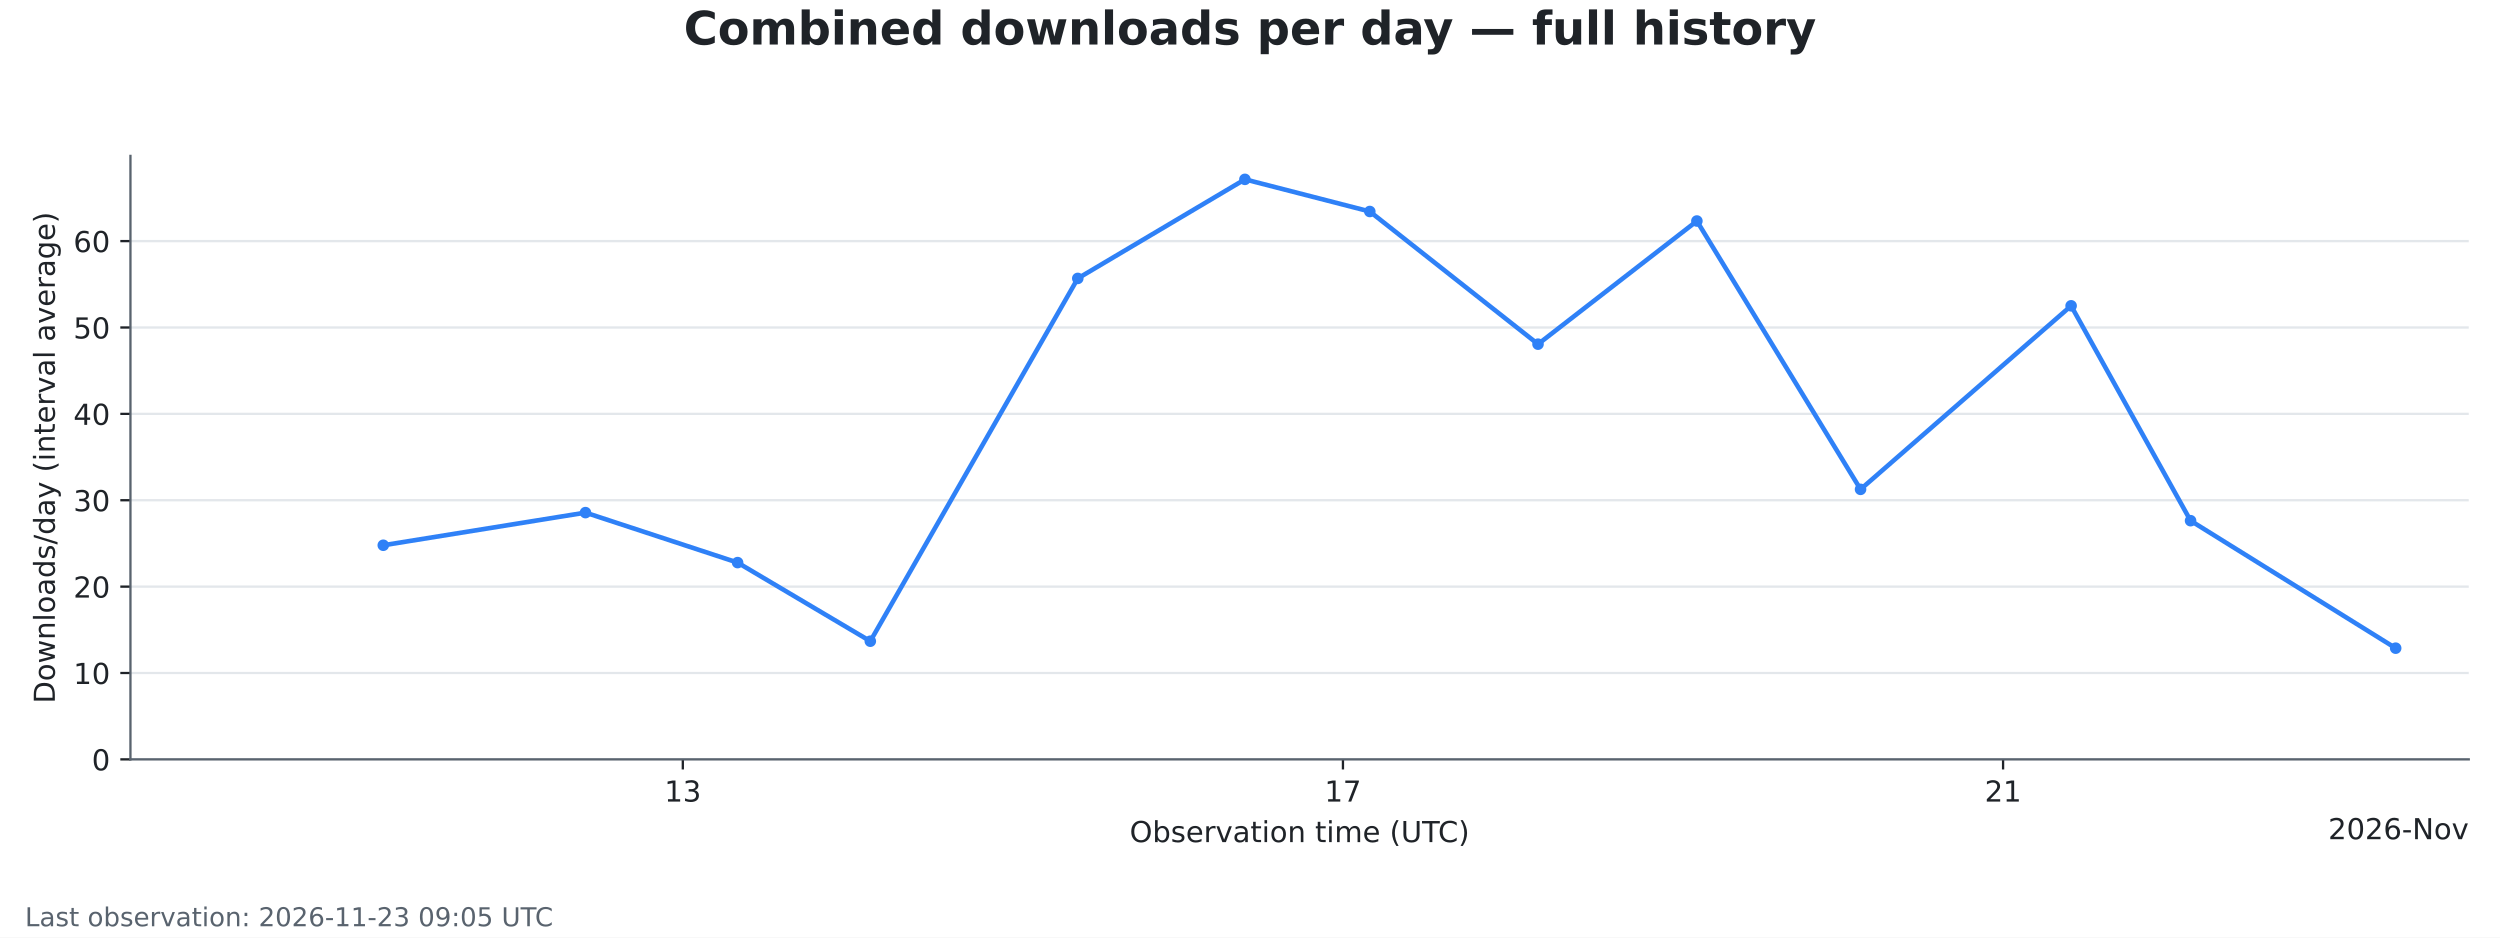
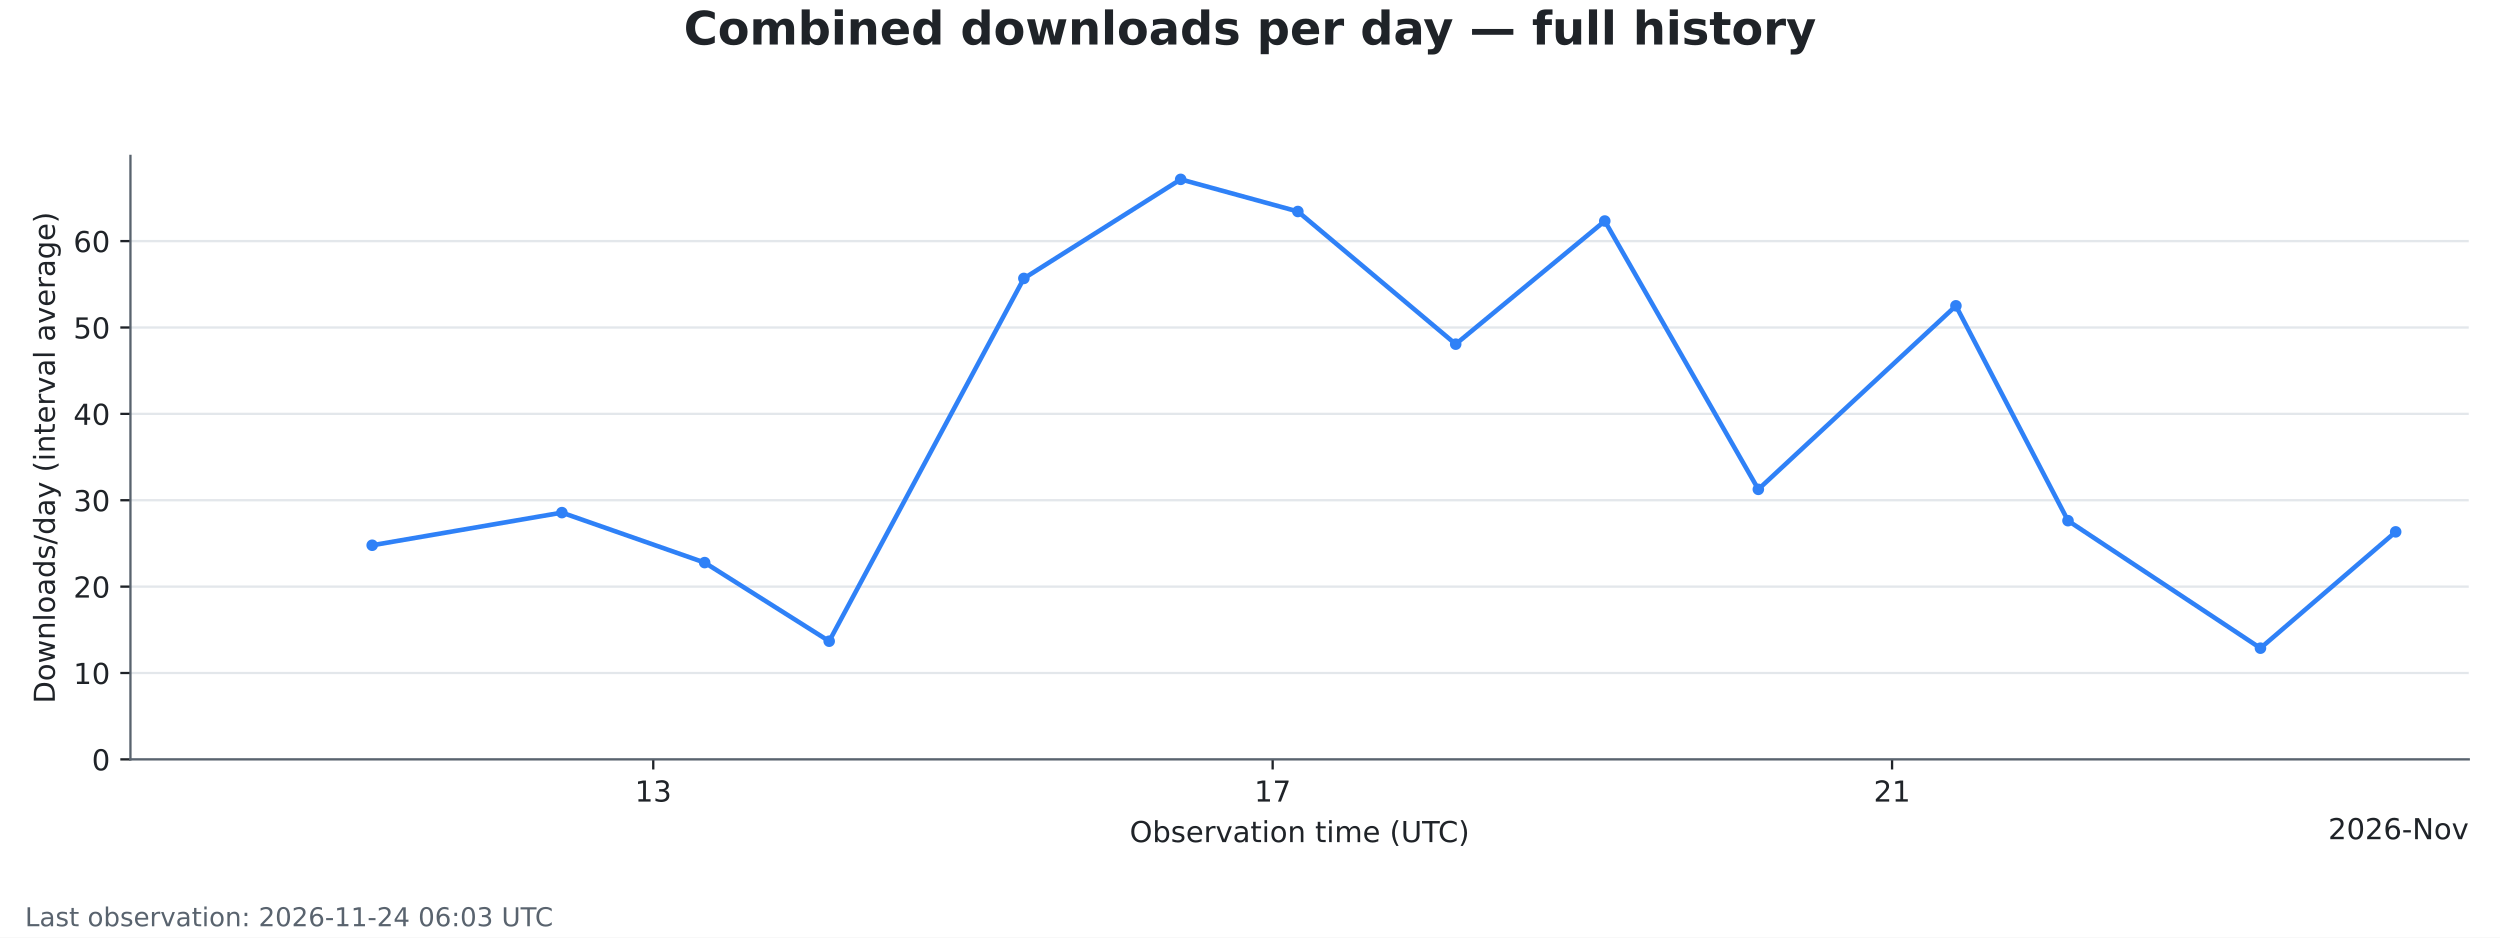
<svg xmlns="http://www.w3.org/2000/svg" xmlns:xlink="http://www.w3.org/1999/xlink" width="864pt" height="324pt" viewBox="0 0 864 324" version="1.1">
  <defs>
    <style type="text/css">*{stroke-linejoin: round; stroke-linecap: butt}</style>
  </defs>
  <g id="figure_1">
    <g id="patch_1">
      <path d="M 0 324  L 864 324  L 864 0  L 0 0  z " style="fill: #ffffff" />
    </g>
    <g id="axes_1">
      <g id="patch_2">
        <path d="M 45.082 262.438  L 853.2 262.438  L 853.2 53.884  L 45.082 53.884  z " style="fill: #ffffff" />
      </g>
      <g id="matplotlib.axis_1">
        <g id="xtick_1">
          <g id="line2d_1">
            <defs>
              <path id="mde9ad66e1d" d="M 0 0  L 0 3.5  " style="stroke: #1f2328; stroke-width: 0.8" />
            </defs>
            <g>
-               <use xlink:href="#mde9ad66e1d" x="235.981" y="262.438" style="fill: #1f2328; stroke: #1f2328; stroke-width: 0.8" />
+               <use xlink:href="#mde9ad66e1d" x="225.764" y="262.438" style="fill: #1f2328; stroke: #1f2328; stroke-width: 0.8" />
            </g>
          </g>
          <g id="text_1">
-             <g style="fill: #1f2328" transform="translate(229.6188 277.0353) scale(0.1 -0.1)">
+             <g style="fill: #1f2328" transform="translate(219.4011 277.0353) scale(0.1 -0.1)">
              <defs>
                <path id="DejaVuSans-14" d="M 794 531  L 1825 531  L 1825 4091  L 703 3866  L 703 4441  L 1819 4666  L 2450 4666  L 2450 531  L 3481 531  L 3481 0  L 794 0  L 794 531  z " transform="scale(0.015625)" />
                <path id="DejaVuSans-16" d="M 2597 2516  Q 3050 2419 3304 2112  Q 3559 1806 3559 1356  Q 3559 666 3084 287  Q 2609 -91 1734 -91  Q 1441 -91 1130 -33  Q 819 25 488 141  L 488 750  Q 750 597 1062 519  Q 1375 441 1716 441  Q 2309 441 2620 675  Q 2931 909 2931 1356  Q 2931 1769 2642 2001  Q 2353 2234 1838 2234  L 1294 2234  L 1294 2753  L 1863 2753  Q 2328 2753 2575 2939  Q 2822 3125 2822 3475  Q 2822 3834 2567 4026  Q 2313 4219 1838 4219  Q 1578 4219 1281 4162  Q 984 4106 628 3988  L 628 4550  Q 988 4650 1302 4700  Q 1616 4750 1894 4750  Q 2613 4750 3031 4423  Q 3450 4097 3450 3541  Q 3450 3153 3228 2886  Q 3006 2619 2597 2516  z " transform="scale(0.015625)" />
              </defs>
              <use xlink:href="#DejaVuSans-14" />
              <use xlink:href="#DejaVuSans-16" transform="translate(63.625 0)" />
            </g>
          </g>
        </g>
        <g id="xtick_2">
          <g id="line2d_2">
            <g>
-               <use xlink:href="#mde9ad66e1d" x="464.123" y="262.438" style="fill: #1f2328; stroke: #1f2328; stroke-width: 0.8" />
+               <use xlink:href="#mde9ad66e1d" x="439.832" y="262.438" style="fill: #1f2328; stroke: #1f2328; stroke-width: 0.8" />
            </g>
          </g>
          <g id="text_2">
-             <g style="fill: #1f2328" transform="translate(457.76 277.0353) scale(0.1 -0.1)">
+             <g style="fill: #1f2328" transform="translate(433.4695 277.0353) scale(0.1 -0.1)">
              <defs>
                <path id="DejaVuSans-1a" d="M 525 4666  L 3525 4666  L 3525 4397  L 1831 0  L 1172 0  L 2766 4134  L 525 4134  L 525 4666  z " transform="scale(0.015625)" />
              </defs>
              <use xlink:href="#DejaVuSans-14" />
              <use xlink:href="#DejaVuSans-1a" transform="translate(63.625 0)" />
            </g>
          </g>
        </g>
        <g id="xtick_3">
          <g id="line2d_3">
            <g>
-               <use xlink:href="#mde9ad66e1d" x="692.264" y="262.438" style="fill: #1f2328; stroke: #1f2328; stroke-width: 0.8" />
+               <use xlink:href="#mde9ad66e1d" x="653.9" y="262.438" style="fill: #1f2328; stroke: #1f2328; stroke-width: 0.8" />
            </g>
          </g>
          <g id="text_3">
-             <g style="fill: #1f2328" transform="translate(685.9012 277.0353) scale(0.1 -0.1)">
+             <g style="fill: #1f2328" transform="translate(647.538 277.0353) scale(0.1 -0.1)">
              <defs>
                <path id="DejaVuSans-15" d="M 1228 531  L 3431 531  L 3431 0  L 469 0  L 469 531  Q 828 903 1448 1529  Q 2069 2156 2228 2338  Q 2531 2678 2651 2914  Q 2772 3150 2772 3378  Q 2772 3750 2511 3984  Q 2250 4219 1831 4219  Q 1534 4219 1204 4116  Q 875 4013 500 3803  L 500 4441  Q 881 4594 1212 4672  Q 1544 4750 1819 4750  Q 2544 4750 2975 4387  Q 3406 4025 3406 3419  Q 3406 3131 3298 2873  Q 3191 2616 2906 2266  Q 2828 2175 2409 1742  Q 1991 1309 1228 531  z " transform="scale(0.015625)" />
              </defs>
              <use xlink:href="#DejaVuSans-15" />
              <use xlink:href="#DejaVuSans-14" transform="translate(63.625 0)" />
            </g>
          </g>
        </g>
        <g id="text_4">
          <g style="fill: #1f2328" transform="translate(390.406 291.0361) scale(0.1 -0.1)">
            <defs>
              <path id="DejaVuSans-32" d="M 2522 4238  Q 1834 4238 1429 3725  Q 1025 3213 1025 2328  Q 1025 1447 1429 934  Q 1834 422 2522 422  Q 3209 422 3611 934  Q 4013 1447 4013 2328  Q 4013 3213 3611 3725  Q 3209 4238 2522 4238  z M 2522 4750  Q 3503 4750 4090 4092  Q 4678 3434 4678 2328  Q 4678 1225 4090 567  Q 3503 -91 2522 -91  Q 1538 -91 948 565  Q 359 1222 359 2328  Q 359 3434 948 4092  Q 1538 4750 2522 4750  z " transform="scale(0.015625)" />
              <path id="DejaVuSans-45" d="M 3116 1747  Q 3116 2381 2855 2742  Q 2594 3103 2138 3103  Q 1681 3103 1420 2742  Q 1159 2381 1159 1747  Q 1159 1113 1420 752  Q 1681 391 2138 391  Q 2594 391 2855 752  Q 3116 1113 3116 1747  z M 1159 2969  Q 1341 3281 1617 3432  Q 1894 3584 2278 3584  Q 2916 3584 3314 3078  Q 3713 2572 3713 1747  Q 3713 922 3314 415  Q 2916 -91 2278 -91  Q 1894 -91 1617 61  Q 1341 213 1159 525  L 1159 0  L 581 0  L 581 4863  L 1159 4863  L 1159 2969  z " transform="scale(0.015625)" />
              <path id="DejaVuSans-56" d="M 2834 3397  L 2834 2853  Q 2591 2978 2328 3040  Q 2066 3103 1784 3103  Q 1356 3103 1142 2972  Q 928 2841 928 2578  Q 928 2378 1081 2264  Q 1234 2150 1697 2047  L 1894 2003  Q 2506 1872 2764 1633  Q 3022 1394 3022 966  Q 3022 478 2636 193  Q 2250 -91 1575 -91  Q 1294 -91 989 -36  Q 684 19 347 128  L 347 722  Q 666 556 975 473  Q 1284 391 1588 391  Q 1994 391 2212 530  Q 2431 669 2431 922  Q 2431 1156 2273 1281  Q 2116 1406 1581 1522  L 1381 1569  Q 847 1681 609 1914  Q 372 2147 372 2553  Q 372 3047 722 3315  Q 1072 3584 1716 3584  Q 2034 3584 2315 3537  Q 2597 3491 2834 3397  z " transform="scale(0.015625)" />
              <path id="DejaVuSans-48" d="M 3597 1894  L 3597 1613  L 953 1613  Q 991 1019 1311 708  Q 1631 397 2203 397  Q 2534 397 2845 478  Q 3156 559 3463 722  L 3463 178  Q 3153 47 2828 -22  Q 2503 -91 2169 -91  Q 1331 -91 842 396  Q 353 884 353 1716  Q 353 2575 817 3079  Q 1281 3584 2069 3584  Q 2775 3584 3186 3129  Q 3597 2675 3597 1894  z M 3022 2063  Q 3016 2534 2758 2815  Q 2500 3097 2075 3097  Q 1594 3097 1305 2825  Q 1016 2553 972 2059  L 3022 2063  z " transform="scale(0.015625)" />
              <path id="DejaVuSans-55" d="M 2631 2963  Q 2534 3019 2420 3045  Q 2306 3072 2169 3072  Q 1681 3072 1420 2755  Q 1159 2438 1159 1844  L 1159 0  L 581 0  L 581 3500  L 1159 3500  L 1159 2956  Q 1341 3275 1631 3429  Q 1922 3584 2338 3584  Q 2397 3584 2469 3576  Q 2541 3569 2628 3553  L 2631 2963  z " transform="scale(0.015625)" />
              <path id="DejaVuSans-59" d="M 191 3500  L 800 3500  L 1894 563  L 2988 3500  L 3597 3500  L 2284 0  L 1503 0  L 191 3500  z " transform="scale(0.015625)" />
              <path id="DejaVuSans-44" d="M 2194 1759  Q 1497 1759 1228 1600  Q 959 1441 959 1056  Q 959 750 1161 570  Q 1363 391 1709 391  Q 2188 391 2477 730  Q 2766 1069 2766 1631  L 2766 1759  L 2194 1759  z M 3341 1997  L 3341 0  L 2766 0  L 2766 531  Q 2569 213 2275 61  Q 1981 -91 1556 -91  Q 1019 -91 701 211  Q 384 513 384 1019  Q 384 1609 779 1909  Q 1175 2209 1959 2209  L 2766 2209  L 2766 2266  Q 2766 2663 2505 2880  Q 2244 3097 1772 3097  Q 1472 3097 1187 3025  Q 903 2953 641 2809  L 641 3341  Q 956 3463 1253 3523  Q 1550 3584 1831 3584  Q 2591 3584 2966 3190  Q 3341 2797 3341 1997  z " transform="scale(0.015625)" />
              <path id="DejaVuSans-57" d="M 1172 4494  L 1172 3500  L 2356 3500  L 2356 3053  L 1172 3053  L 1172 1153  Q 1172 725 1289 603  Q 1406 481 1766 481  L 2356 481  L 2356 0  L 1766 0  Q 1100 0 847 248  Q 594 497 594 1153  L 594 3053  L 172 3053  L 172 3500  L 594 3500  L 594 4494  L 1172 4494  z " transform="scale(0.015625)" />
              <path id="DejaVuSans-4c" d="M 603 3500  L 1178 3500  L 1178 0  L 603 0  L 603 3500  z M 603 4863  L 1178 4863  L 1178 4134  L 603 4134  L 603 4863  z " transform="scale(0.015625)" />
              <path id="DejaVuSans-52" d="M 1959 3097  Q 1497 3097 1228 2736  Q 959 2375 959 1747  Q 959 1119 1226 758  Q 1494 397 1959 397  Q 2419 397 2687 759  Q 2956 1122 2956 1747  Q 2956 2369 2687 2733  Q 2419 3097 1959 3097  z M 1959 3584  Q 2709 3584 3137 3096  Q 3566 2609 3566 1747  Q 3566 888 3137 398  Q 2709 -91 1959 -91  Q 1206 -91 779 398  Q 353 888 353 1747  Q 353 2609 779 3096  Q 1206 3584 1959 3584  z " transform="scale(0.015625)" />
              <path id="DejaVuSans-51" d="M 3513 2113  L 3513 0  L 2938 0  L 2938 2094  Q 2938 2591 2744 2837  Q 2550 3084 2163 3084  Q 1697 3084 1428 2787  Q 1159 2491 1159 1978  L 1159 0  L 581 0  L 581 3500  L 1159 3500  L 1159 2956  Q 1366 3272 1645 3428  Q 1925 3584 2291 3584  Q 2894 3584 3203 3211  Q 3513 2838 3513 2113  z " transform="scale(0.015625)" />
              <path id="DejaVuSans-3" transform="scale(0.015625)" />
              <path id="DejaVuSans-50" d="M 3328 2828  Q 3544 3216 3844 3400  Q 4144 3584 4550 3584  Q 5097 3584 5394 3201  Q 5691 2819 5691 2113  L 5691 0  L 5113 0  L 5113 2094  Q 5113 2597 4934 2840  Q 4756 3084 4391 3084  Q 3944 3084 3684 2787  Q 3425 2491 3425 1978  L 3425 0  L 2847 0  L 2847 2094  Q 2847 2600 2669 2842  Q 2491 3084 2119 3084  Q 1678 3084 1418 2786  Q 1159 2488 1159 1978  L 1159 0  L 581 0  L 581 3500  L 1159 3500  L 1159 2956  Q 1356 3278 1631 3431  Q 1906 3584 2284 3584  Q 2666 3584 2933 3390  Q 3200 3197 3328 2828  z " transform="scale(0.015625)" />
              <path id="DejaVuSans-b" d="M 1984 4856  Q 1566 4138 1362 3434  Q 1159 2731 1159 2009  Q 1159 1288 1364 580  Q 1569 -128 1984 -844  L 1484 -844  Q 1016 -109 783 600  Q 550 1309 550 2009  Q 550 2706 781 3412  Q 1013 4119 1484 4856  L 1984 4856  z " transform="scale(0.015625)" />
              <path id="DejaVuSans-38" d="M 556 4666  L 1191 4666  L 1191 1831  Q 1191 1081 1462 751  Q 1734 422 2344 422  Q 2950 422 3222 751  Q 3494 1081 3494 1831  L 3494 4666  L 4128 4666  L 4128 1753  Q 4128 841 3676 375  Q 3225 -91 2344 -91  Q 1459 -91 1007 375  Q 556 841 556 1753  L 556 4666  z " transform="scale(0.015625)" />
              <path id="DejaVuSans-37" d="M -19 4666  L 3928 4666  L 3928 4134  L 2272 4134  L 2272 0  L 1638 0  L 1638 4134  L -19 4134  L -19 4666  z " transform="scale(0.015625)" />
              <path id="DejaVuSans-26" d="M 4122 4306  L 4122 3641  Q 3803 3938 3442 4084  Q 3081 4231 2675 4231  Q 1875 4231 1450 3742  Q 1025 3253 1025 2328  Q 1025 1406 1450 917  Q 1875 428 2675 428  Q 3081 428 3442 575  Q 3803 722 4122 1019  L 4122 359  Q 3791 134 3420 21  Q 3050 -91 2638 -91  Q 1578 -91 968 557  Q 359 1206 359 2328  Q 359 3453 968 4101  Q 1578 4750 2638 4750  Q 3056 4750 3426 4639  Q 3797 4528 4122 4306  z " transform="scale(0.015625)" />
              <path id="DejaVuSans-c" d="M 513 4856  L 1013 4856  Q 1481 4119 1714 3412  Q 1947 2706 1947 2009  Q 1947 1309 1714 600  Q 1481 -109 1013 -844  L 513 -844  Q 928 -128 1133 580  Q 1338 1288 1338 2009  Q 1338 2731 1133 3434  Q 928 4138 513 4856  z " transform="scale(0.015625)" />
            </defs>
            <use xlink:href="#DejaVuSans-32" />
            <use xlink:href="#DejaVuSans-45" transform="translate(78.71875 0)" />
            <use xlink:href="#DejaVuSans-56" transform="translate(142.2031 0)" />
            <use xlink:href="#DejaVuSans-48" transform="translate(194.2969 0)" />
            <use xlink:href="#DejaVuSans-55" transform="translate(255.8281 0)" />
            <use xlink:href="#DejaVuSans-59" transform="translate(296.9375 0)" />
            <use xlink:href="#DejaVuSans-44" transform="translate(356.125 0)" />
            <use xlink:href="#DejaVuSans-57" transform="translate(417.4062 0)" />
            <use xlink:href="#DejaVuSans-4c" transform="translate(456.6094 0)" />
            <use xlink:href="#DejaVuSans-52" transform="translate(484.3906 0)" />
            <use xlink:href="#DejaVuSans-51" transform="translate(545.5781 0)" />
            <use xlink:href="#DejaVuSans-3" transform="translate(608.9531 0)" />
            <use xlink:href="#DejaVuSans-57" transform="translate(640.7344 0)" />
            <use xlink:href="#DejaVuSans-4c" transform="translate(679.9375 0)" />
            <use xlink:href="#DejaVuSans-50" transform="translate(707.7188 0)" />
            <use xlink:href="#DejaVuSans-48" transform="translate(805.125 0)" />
            <use xlink:href="#DejaVuSans-3" transform="translate(866.6562 0)" />
            <use xlink:href="#DejaVuSans-b" transform="translate(898.4375 0)" />
            <use xlink:href="#DejaVuSans-38" transform="translate(937.4531 0)" />
            <use xlink:href="#DejaVuSans-37" transform="translate(1010.641 0)" />
            <use xlink:href="#DejaVuSans-26" transform="translate(1065.859 0)" />
            <use xlink:href="#DejaVuSans-c" transform="translate(1135.688 0)" />
          </g>
        </g>
        <g id="text_5">
          <g style="fill: #1f2328" transform="translate(804.6234 290.0353) scale(0.1 -0.1)">
            <defs>
              <path id="DejaVuSans-13" d="M 2034 4250  Q 1547 4250 1301 3770  Q 1056 3291 1056 2328  Q 1056 1369 1301 889  Q 1547 409 2034 409  Q 2525 409 2770 889  Q 3016 1369 3016 2328  Q 3016 3291 2770 3770  Q 2525 4250 2034 4250  z M 2034 4750  Q 2819 4750 3233 4129  Q 3647 3509 3647 2328  Q 3647 1150 3233 529  Q 2819 -91 2034 -91  Q 1250 -91 836 529  Q 422 1150 422 2328  Q 422 3509 836 4129  Q 1250 4750 2034 4750  z " transform="scale(0.015625)" />
              <path id="DejaVuSans-19" d="M 2113 2584  Q 1688 2584 1439 2293  Q 1191 2003 1191 1497  Q 1191 994 1439 701  Q 1688 409 2113 409  Q 2538 409 2786 701  Q 3034 994 3034 1497  Q 3034 2003 2786 2293  Q 2538 2584 2113 2584  z M 3366 4563  L 3366 3988  Q 3128 4100 2886 4159  Q 2644 4219 2406 4219  Q 1781 4219 1451 3797  Q 1122 3375 1075 2522  Q 1259 2794 1537 2939  Q 1816 3084 2150 3084  Q 2853 3084 3261 2657  Q 3669 2231 3669 1497  Q 3669 778 3244 343  Q 2819 -91 2113 -91  Q 1303 -91 875 529  Q 447 1150 447 2328  Q 447 3434 972 4092  Q 1497 4750 2381 4750  Q 2619 4750 2861 4703  Q 3103 4656 3366 4563  z " transform="scale(0.015625)" />
              <path id="DejaVuSans-10" d="M 313 2009  L 1997 2009  L 1997 1497  L 313 1497  L 313 2009  z " transform="scale(0.015625)" />
              <path id="DejaVuSans-31" d="M 628 4666  L 1478 4666  L 3547 763  L 3547 4666  L 4159 4666  L 4159 0  L 3309 0  L 1241 3903  L 1241 0  L 628 0  L 628 4666  z " transform="scale(0.015625)" />
            </defs>
            <use xlink:href="#DejaVuSans-15" />
            <use xlink:href="#DejaVuSans-13" transform="translate(63.625 0)" />
            <use xlink:href="#DejaVuSans-15" transform="translate(127.25 0)" />
            <use xlink:href="#DejaVuSans-19" transform="translate(190.875 0)" />
            <use xlink:href="#DejaVuSans-10" transform="translate(254.5 0)" />
            <use xlink:href="#DejaVuSans-31" transform="translate(290.5781 0)" />
            <use xlink:href="#DejaVuSans-52" transform="translate(365.3906 0)" />
            <use xlink:href="#DejaVuSans-59" transform="translate(426.5781 0)" />
          </g>
        </g>
      </g>
      <g id="matplotlib.axis_2">
        <g id="ytick_1">
          <g id="line2d_4">
-             <path d="M 45.082 262.438  L 853.2 262.438  " clip-path="url(#p5f48b61fcc)" style="fill: none; stroke: #d0d7de; stroke-opacity: 0.6; stroke-width: 0.8; stroke-linecap: square" />
+             <path d="M 45.082 262.438  L 853.2 262.438  " clip-path="url(#p5f3dc0631d)" style="fill: none; stroke: #d0d7de; stroke-opacity: 0.6; stroke-width: 0.8; stroke-linecap: square" />
          </g>
          <g id="line2d_5">
            <defs>
              <path id="m9ecb1497da" d="M 0 0  L -3.5 0  " style="stroke: #1f2328; stroke-width: 0.8" />
            </defs>
            <g>
              <use xlink:href="#m9ecb1497da" x="45.082" y="262.438" style="fill: #1f2328; stroke: #1f2328; stroke-width: 0.8" />
            </g>
          </g>
          <g id="text_6">
            <g style="fill: #1f2328" transform="translate(31.71984 266.2365) scale(0.1 -0.1)">
              <use xlink:href="#DejaVuSans-13" />
            </g>
          </g>
        </g>
        <g id="ytick_2">
          <g id="line2d_6">
-             <path d="M 45.082 232.586  L 853.2 232.586  " clip-path="url(#p5f48b61fcc)" style="fill: none; stroke: #d0d7de; stroke-opacity: 0.6; stroke-width: 0.8; stroke-linecap: square" />
+             <path d="M 45.082 232.586  L 853.2 232.586  " clip-path="url(#p5f3dc0631d)" style="fill: none; stroke: #d0d7de; stroke-opacity: 0.6; stroke-width: 0.8; stroke-linecap: square" />
          </g>
          <g id="line2d_7">
            <g>
              <use xlink:href="#m9ecb1497da" x="45.082" y="232.586" style="fill: #1f2328; stroke: #1f2328; stroke-width: 0.8" />
            </g>
          </g>
          <g id="text_7">
            <g style="fill: #1f2328" transform="translate(25.35734 236.3852) scale(0.1 -0.1)">
              <use xlink:href="#DejaVuSans-14" />
              <use xlink:href="#DejaVuSans-13" transform="translate(63.625 0)" />
            </g>
          </g>
        </g>
        <g id="ytick_3">
          <g id="line2d_8">
-             <path d="M 45.082 202.735  L 853.2 202.735  " clip-path="url(#p5f48b61fcc)" style="fill: none; stroke: #d0d7de; stroke-opacity: 0.6; stroke-width: 0.8; stroke-linecap: square" />
+             <path d="M 45.082 202.735  L 853.2 202.735  " clip-path="url(#p5f3dc0631d)" style="fill: none; stroke: #d0d7de; stroke-opacity: 0.6; stroke-width: 0.8; stroke-linecap: square" />
          </g>
          <g id="line2d_9">
            <g>
              <use xlink:href="#m9ecb1497da" x="45.082" y="202.735" style="fill: #1f2328; stroke: #1f2328; stroke-width: 0.8" />
            </g>
          </g>
          <g id="text_8">
            <g style="fill: #1f2328" transform="translate(25.35734 206.534) scale(0.1 -0.1)">
              <use xlink:href="#DejaVuSans-15" />
              <use xlink:href="#DejaVuSans-13" transform="translate(63.625 0)" />
            </g>
          </g>
        </g>
        <g id="ytick_4">
          <g id="line2d_10">
-             <path d="M 45.082 172.884  L 853.2 172.884  " clip-path="url(#p5f48b61fcc)" style="fill: none; stroke: #d0d7de; stroke-opacity: 0.6; stroke-width: 0.8; stroke-linecap: square" />
+             <path d="M 45.082 172.884  L 853.2 172.884  " clip-path="url(#p5f3dc0631d)" style="fill: none; stroke: #d0d7de; stroke-opacity: 0.6; stroke-width: 0.8; stroke-linecap: square" />
          </g>
          <g id="line2d_11">
            <g>
              <use xlink:href="#m9ecb1497da" x="45.082" y="172.884" style="fill: #1f2328; stroke: #1f2328; stroke-width: 0.8" />
            </g>
          </g>
          <g id="text_9">
            <g style="fill: #1f2328" transform="translate(25.35734 176.6827) scale(0.1 -0.1)">
              <use xlink:href="#DejaVuSans-16" />
              <use xlink:href="#DejaVuSans-13" transform="translate(63.625 0)" />
            </g>
          </g>
        </g>
        <g id="ytick_5">
          <g id="line2d_12">
-             <path d="M 45.082 143.033  L 853.2 143.033  " clip-path="url(#p5f48b61fcc)" style="fill: none; stroke: #d0d7de; stroke-opacity: 0.6; stroke-width: 0.8; stroke-linecap: square" />
+             <path d="M 45.082 143.033  L 853.2 143.033  " clip-path="url(#p5f3dc0631d)" style="fill: none; stroke: #d0d7de; stroke-opacity: 0.6; stroke-width: 0.8; stroke-linecap: square" />
          </g>
          <g id="line2d_13">
            <g>
              <use xlink:href="#m9ecb1497da" x="45.082" y="143.033" style="fill: #1f2328; stroke: #1f2328; stroke-width: 0.8" />
            </g>
          </g>
          <g id="text_10">
            <g style="fill: #1f2328" transform="translate(25.35734 146.8315) scale(0.1 -0.1)">
              <defs>
                <path id="DejaVuSans-17" d="M 2419 4116  L 825 1625  L 2419 1625  L 2419 4116  z M 2253 4666  L 3047 4666  L 3047 1625  L 3713 1625  L 3713 1100  L 3047 1100  L 3047 0  L 2419 0  L 2419 1100  L 313 1100  L 313 1709  L 2253 4666  z " transform="scale(0.015625)" />
              </defs>
              <use xlink:href="#DejaVuSans-17" />
              <use xlink:href="#DejaVuSans-13" transform="translate(63.625 0)" />
            </g>
          </g>
        </g>
        <g id="ytick_6">
          <g id="line2d_14">
-             <path d="M 45.082 113.181  L 853.2 113.181  " clip-path="url(#p5f48b61fcc)" style="fill: none; stroke: #d0d7de; stroke-opacity: 0.6; stroke-width: 0.8; stroke-linecap: square" />
+             <path d="M 45.082 113.181  L 853.2 113.181  " clip-path="url(#p5f3dc0631d)" style="fill: none; stroke: #d0d7de; stroke-opacity: 0.6; stroke-width: 0.8; stroke-linecap: square" />
          </g>
          <g id="line2d_15">
            <g>
              <use xlink:href="#m9ecb1497da" x="45.082" y="113.181" style="fill: #1f2328; stroke: #1f2328; stroke-width: 0.8" />
            </g>
          </g>
          <g id="text_11">
            <g style="fill: #1f2328" transform="translate(25.35734 116.9802) scale(0.1 -0.1)">
              <defs>
                <path id="DejaVuSans-18" d="M 691 4666  L 3169 4666  L 3169 4134  L 1269 4134  L 1269 2991  Q 1406 3038 1543 3061  Q 1681 3084 1819 3084  Q 2600 3084 3056 2656  Q 3513 2228 3513 1497  Q 3513 744 3044 326  Q 2575 -91 1722 -91  Q 1428 -91 1123 -41  Q 819 9 494 109  L 494 744  Q 775 591 1075 516  Q 1375 441 1709 441  Q 2250 441 2565 725  Q 2881 1009 2881 1497  Q 2881 1984 2565 2268  Q 2250 2553 1709 2553  Q 1456 2553 1204 2497  Q 953 2441 691 2322  L 691 4666  z " transform="scale(0.015625)" />
              </defs>
              <use xlink:href="#DejaVuSans-18" />
              <use xlink:href="#DejaVuSans-13" transform="translate(63.625 0)" />
            </g>
          </g>
        </g>
        <g id="ytick_7">
          <g id="line2d_16">
-             <path d="M 45.082 83.33  L 853.2 83.33  " clip-path="url(#p5f48b61fcc)" style="fill: none; stroke: #d0d7de; stroke-opacity: 0.6; stroke-width: 0.8; stroke-linecap: square" />
+             <path d="M 45.082 83.33  L 853.2 83.33  " clip-path="url(#p5f3dc0631d)" style="fill: none; stroke: #d0d7de; stroke-opacity: 0.6; stroke-width: 0.8; stroke-linecap: square" />
          </g>
          <g id="line2d_17">
            <g>
              <use xlink:href="#m9ecb1497da" x="45.082" y="83.33" style="fill: #1f2328; stroke: #1f2328; stroke-width: 0.8" />
            </g>
          </g>
          <g id="text_12">
            <g style="fill: #1f2328" transform="translate(25.35734 87.12897) scale(0.1 -0.1)">
              <use xlink:href="#DejaVuSans-19" />
              <use xlink:href="#DejaVuSans-13" transform="translate(63.625 0)" />
            </g>
          </g>
        </g>
        <g id="text_13">
          <g style="fill: #1f2328" transform="translate(18.955 243.1138) rotate(-90) scale(0.1 -0.1)">
            <defs>
              <path id="DejaVuSans-27" d="M 1259 4147  L 1259 519  L 2022 519  Q 2988 519 3436 956  Q 3884 1394 3884 2338  Q 3884 3275 3436 3711  Q 2988 4147 2022 4147  L 1259 4147  z M 628 4666  L 1925 4666  Q 3281 4666 3915 4102  Q 4550 3538 4550 2338  Q 4550 1131 3912 565  Q 3275 0 1925 0  L 628 0  L 628 4666  z " transform="scale(0.015625)" />
              <path id="DejaVuSans-5a" d="M 269 3500  L 844 3500  L 1563 769  L 2278 3500  L 2956 3500  L 3675 769  L 4391 3500  L 4966 3500  L 4050 0  L 3372 0  L 2619 2869  L 1863 0  L 1184 0  L 269 3500  z " transform="scale(0.015625)" />
              <path id="DejaVuSans-4f" d="M 603 4863  L 1178 4863  L 1178 0  L 603 0  L 603 4863  z " transform="scale(0.015625)" />
              <path id="DejaVuSans-47" d="M 2906 2969  L 2906 4863  L 3481 4863  L 3481 0  L 2906 0  L 2906 525  Q 2725 213 2448 61  Q 2172 -91 1784 -91  Q 1150 -91 751 415  Q 353 922 353 1747  Q 353 2572 751 3078  Q 1150 3584 1784 3584  Q 2172 3584 2448 3432  Q 2725 3281 2906 2969  z M 947 1747  Q 947 1113 1208 752  Q 1469 391 1925 391  Q 2381 391 2643 752  Q 2906 1113 2906 1747  Q 2906 2381 2643 2742  Q 2381 3103 1925 3103  Q 1469 3103 1208 2742  Q 947 2381 947 1747  z " transform="scale(0.015625)" />
              <path id="DejaVuSans-12" d="M 1625 4666  L 2156 4666  L 531 -594  L 0 -594  L 1625 4666  z " transform="scale(0.015625)" />
              <path id="DejaVuSans-5c" d="M 2059 -325  Q 1816 -950 1584 -1140  Q 1353 -1331 966 -1331  L 506 -1331  L 506 -850  L 844 -850  Q 1081 -850 1212 -737  Q 1344 -625 1503 -206  L 1606 56  L 191 3500  L 800 3500  L 1894 763  L 2988 3500  L 3597 3500  L 2059 -325  z " transform="scale(0.015625)" />
              <path id="DejaVuSans-4a" d="M 2906 1791  Q 2906 2416 2648 2759  Q 2391 3103 1925 3103  Q 1463 3103 1205 2759  Q 947 2416 947 1791  Q 947 1169 1205 825  Q 1463 481 1925 481  Q 2391 481 2648 825  Q 2906 1169 2906 1791  z M 3481 434  Q 3481 -459 3084 -895  Q 2688 -1331 1869 -1331  Q 1566 -1331 1297 -1286  Q 1028 -1241 775 -1147  L 775 -588  Q 1028 -725 1275 -790  Q 1522 -856 1778 -856  Q 2344 -856 2625 -561  Q 2906 -266 2906 331  L 2906 616  Q 2728 306 2450 153  Q 2172 0 1784 0  Q 1141 0 747 490  Q 353 981 353 1791  Q 353 2603 747 3093  Q 1141 3584 1784 3584  Q 2172 3584 2450 3431  Q 2728 3278 2906 2969  L 2906 3500  L 3481 3500  L 3481 434  z " transform="scale(0.015625)" />
            </defs>
            <use xlink:href="#DejaVuSans-27" />
            <use xlink:href="#DejaVuSans-52" transform="translate(77 0)" />
            <use xlink:href="#DejaVuSans-5a" transform="translate(138.1875 0)" />
            <use xlink:href="#DejaVuSans-51" transform="translate(219.9688 0)" />
            <use xlink:href="#DejaVuSans-4f" transform="translate(283.3438 0)" />
            <use xlink:href="#DejaVuSans-52" transform="translate(311.125 0)" />
            <use xlink:href="#DejaVuSans-44" transform="translate(372.3125 0)" />
            <use xlink:href="#DejaVuSans-47" transform="translate(433.5938 0)" />
            <use xlink:href="#DejaVuSans-56" transform="translate(497.0781 0)" />
            <use xlink:href="#DejaVuSans-12" transform="translate(549.1719 0)" />
            <use xlink:href="#DejaVuSans-47" transform="translate(582.8594 0)" />
            <use xlink:href="#DejaVuSans-44" transform="translate(646.3438 0)" />
            <use xlink:href="#DejaVuSans-5c" transform="translate(707.625 0)" />
            <use xlink:href="#DejaVuSans-3" transform="translate(766.8125 0)" />
            <use xlink:href="#DejaVuSans-b" transform="translate(798.5938 0)" />
            <use xlink:href="#DejaVuSans-4c" transform="translate(837.6094 0)" />
            <use xlink:href="#DejaVuSans-51" transform="translate(865.3906 0)" />
            <use xlink:href="#DejaVuSans-57" transform="translate(928.7656 0)" />
            <use xlink:href="#DejaVuSans-48" transform="translate(967.9688 0)" />
            <use xlink:href="#DejaVuSans-55" transform="translate(1029.5 0)" />
            <use xlink:href="#DejaVuSans-59" transform="translate(1070.609 0)" />
            <use xlink:href="#DejaVuSans-44" transform="translate(1129.797 0)" />
            <use xlink:href="#DejaVuSans-4f" transform="translate(1191.078 0)" />
            <use xlink:href="#DejaVuSans-3" transform="translate(1218.859 0)" />
            <use xlink:href="#DejaVuSans-44" transform="translate(1250.641 0)" />
            <use xlink:href="#DejaVuSans-59" transform="translate(1311.922 0)" />
            <use xlink:href="#DejaVuSans-48" transform="translate(1371.109 0)" />
            <use xlink:href="#DejaVuSans-55" transform="translate(1432.641 0)" />
            <use xlink:href="#DejaVuSans-44" transform="translate(1473.75 0)" />
            <use xlink:href="#DejaVuSans-4a" transform="translate(1535.031 0)" />
            <use xlink:href="#DejaVuSans-48" transform="translate(1598.516 0)" />
            <use xlink:href="#DejaVuSans-c" transform="translate(1660.047 0)" />
          </g>
        </g>
      </g>
      <g id="line2d_18">
-         <path d="M 132.459 188.44  L 202.338 177.161  L 254.915 194.435  L 300.78 221.604  L 372.482 96.223  L 430.239 61.985  L 473.401 73.093  L 531.54 118.943  L 586.445 76.383  L 643.005 169.12  L 715.778 105.688  L 757.058 179.948  L 827.946 224.009  " clip-path="url(#p5f48b61fcc)" style="fill: none; stroke: #2f81f7; stroke-width: 1.6; stroke-linecap: square" />
+         <path d="M 128.627 188.44  L 194.195 177.161  L 243.53 194.435  L 286.565 221.604  L 353.845 96.223  L 408.039 61.985  L 448.538 73.093  L 503.091 118.943  L 554.61 76.383  L 607.68 169.12  L 675.965 105.688  L 714.698 179.948  L 781.214 224.009  L 827.946 183.812  " clip-path="url(#p5f3dc0631d)" style="fill: none; stroke: #2f81f7; stroke-width: 1.6; stroke-linecap: square" />
        <defs>
          <path id="m4dfb362ff7" d="M 0 1.5  C 0.398 1.5 0.779 1.342 1.061 1.061  C 1.342 0.779 1.5 0.398 1.5 0  C 1.5 -0.398 1.342 -0.779 1.061 -1.061  C 0.779 -1.342 0.398 -1.5 0 -1.5  C -0.398 -1.5 -0.779 -1.342 -1.061 -1.061  C -1.342 -0.779 -1.5 -0.398 -1.5 0  C -1.5 0.398 -1.342 0.779 -1.061 1.061  C -0.779 1.342 -0.398 1.5 0 1.5  z " style="stroke: #2f81f7" />
        </defs>
-         <g clip-path="url(#p5f48b61fcc)">
-           <use xlink:href="#m4dfb362ff7" x="132.459" y="188.44" style="fill: #2f81f7; stroke: #2f81f7" />
-           <use xlink:href="#m4dfb362ff7" x="202.338" y="177.161" style="fill: #2f81f7; stroke: #2f81f7" />
-           <use xlink:href="#m4dfb362ff7" x="254.915" y="194.435" style="fill: #2f81f7; stroke: #2f81f7" />
-           <use xlink:href="#m4dfb362ff7" x="300.78" y="221.604" style="fill: #2f81f7; stroke: #2f81f7" />
-           <use xlink:href="#m4dfb362ff7" x="372.482" y="96.223" style="fill: #2f81f7; stroke: #2f81f7" />
-           <use xlink:href="#m4dfb362ff7" x="430.239" y="61.985" style="fill: #2f81f7; stroke: #2f81f7" />
-           <use xlink:href="#m4dfb362ff7" x="473.401" y="73.093" style="fill: #2f81f7; stroke: #2f81f7" />
-           <use xlink:href="#m4dfb362ff7" x="531.54" y="118.943" style="fill: #2f81f7; stroke: #2f81f7" />
-           <use xlink:href="#m4dfb362ff7" x="586.445" y="76.383" style="fill: #2f81f7; stroke: #2f81f7" />
-           <use xlink:href="#m4dfb362ff7" x="643.005" y="169.12" style="fill: #2f81f7; stroke: #2f81f7" />
-           <use xlink:href="#m4dfb362ff7" x="715.778" y="105.688" style="fill: #2f81f7; stroke: #2f81f7" />
-           <use xlink:href="#m4dfb362ff7" x="757.058" y="179.948" style="fill: #2f81f7; stroke: #2f81f7" />
-           <use xlink:href="#m4dfb362ff7" x="827.946" y="224.009" style="fill: #2f81f7; stroke: #2f81f7" />
+         <g clip-path="url(#p5f3dc0631d)">
+           <use xlink:href="#m4dfb362ff7" x="128.627" y="188.44" style="fill: #2f81f7; stroke: #2f81f7" />
+           <use xlink:href="#m4dfb362ff7" x="194.195" y="177.161" style="fill: #2f81f7; stroke: #2f81f7" />
+           <use xlink:href="#m4dfb362ff7" x="243.53" y="194.435" style="fill: #2f81f7; stroke: #2f81f7" />
+           <use xlink:href="#m4dfb362ff7" x="286.565" y="221.604" style="fill: #2f81f7; stroke: #2f81f7" />
+           <use xlink:href="#m4dfb362ff7" x="353.845" y="96.223" style="fill: #2f81f7; stroke: #2f81f7" />
+           <use xlink:href="#m4dfb362ff7" x="408.039" y="61.985" style="fill: #2f81f7; stroke: #2f81f7" />
+           <use xlink:href="#m4dfb362ff7" x="448.538" y="73.093" style="fill: #2f81f7; stroke: #2f81f7" />
+           <use xlink:href="#m4dfb362ff7" x="503.091" y="118.943" style="fill: #2f81f7; stroke: #2f81f7" />
+           <use xlink:href="#m4dfb362ff7" x="554.61" y="76.383" style="fill: #2f81f7; stroke: #2f81f7" />
+           <use xlink:href="#m4dfb362ff7" x="607.68" y="169.12" style="fill: #2f81f7; stroke: #2f81f7" />
+           <use xlink:href="#m4dfb362ff7" x="675.965" y="105.688" style="fill: #2f81f7; stroke: #2f81f7" />
+           <use xlink:href="#m4dfb362ff7" x="714.698" y="179.948" style="fill: #2f81f7; stroke: #2f81f7" />
+           <use xlink:href="#m4dfb362ff7" x="781.214" y="224.009" style="fill: #2f81f7; stroke: #2f81f7" />
+           <use xlink:href="#m4dfb362ff7" x="827.946" y="183.812" style="fill: #2f81f7; stroke: #2f81f7" />
        </g>
      </g>
      <g id="patch_3">
        <path d="M 45.082 262.438  L 45.082 53.884  " style="fill: none; stroke: #59636e; stroke-width: 0.8; stroke-linejoin: miter; stroke-linecap: square" />
      </g>
      <g id="patch_4">
        <path d="M 45.082 262.438  L 853.2 262.438  " style="fill: none; stroke: #59636e; stroke-width: 0.8; stroke-linejoin: miter; stroke-linecap: square" />
      </g>
    </g>
    <g id="text_14">
      <g style="fill: #1f2328" transform="translate(236.3063 15.3975) scale(0.16 -0.16)">
        <defs>
          <path id="DejaVuSans-Bold-26" d="M 4288 256  Q 3956 84 3597 -3  Q 3238 -91 2847 -91  Q 1681 -91 1000 561  Q 319 1213 319 2328  Q 319 3447 1000 4098  Q 1681 4750 2847 4750  Q 3238 4750 3597 4662  Q 3956 4575 4288 4403  L 4288 3438  Q 3953 3666 3628 3772  Q 3303 3878 2944 3878  Q 2300 3878 1931 3465  Q 1563 3053 1563 2328  Q 1563 1606 1931 1193  Q 2300 781 2944 781  Q 3303 781 3628 887  Q 3953 994 4288 1222  L 4288 256  z " transform="scale(0.015625)" />
          <path id="DejaVuSans-Bold-52" d="M 2203 2784  Q 1831 2784 1636 2517  Q 1441 2250 1441 1747  Q 1441 1244 1636 976  Q 1831 709 2203 709  Q 2569 709 2762 976  Q 2956 1244 2956 1747  Q 2956 2250 2762 2517  Q 2569 2784 2203 2784  z M 2203 3584  Q 3106 3584 3614 3096  Q 4122 2609 4122 1747  Q 4122 884 3614 396  Q 3106 -91 2203 -91  Q 1297 -91 786 396  Q 275 884 275 1747  Q 275 2609 786 3096  Q 1297 3584 2203 3584  z " transform="scale(0.015625)" />
          <path id="DejaVuSans-Bold-50" d="M 3781 2919  Q 3994 3244 4286 3414  Q 4578 3584 4928 3584  Q 5531 3584 5847 3212  Q 6163 2841 6163 2131  L 6163 0  L 5038 0  L 5038 1825  Q 5041 1866 5042 1909  Q 5044 1953 5044 2034  Q 5044 2406 4934 2573  Q 4825 2741 4581 2741  Q 4263 2741 4089 2478  Q 3916 2216 3909 1719  L 3909 0  L 2784 0  L 2784 1825  Q 2784 2406 2684 2573  Q 2584 2741 2328 2741  Q 2006 2741 1831 2477  Q 1656 2213 1656 1722  L 1656 0  L 531 0  L 531 3500  L 1656 3500  L 1656 2988  Q 1863 3284 2130 3434  Q 2397 3584 2719 3584  Q 3081 3584 3359 3409  Q 3638 3234 3781 2919  z " transform="scale(0.015625)" />
          <path id="DejaVuSans-Bold-45" d="M 2400 722  Q 2759 722 2948 984  Q 3138 1247 3138 1747  Q 3138 2247 2948 2509  Q 2759 2772 2400 2772  Q 2041 2772 1848 2508  Q 1656 2244 1656 1747  Q 1656 1250 1848 986  Q 2041 722 2400 722  z M 1656 2988  Q 1888 3294 2169 3439  Q 2450 3584 2816 3584  Q 3463 3584 3878 3070  Q 4294 2556 4294 1747  Q 4294 938 3878 423  Q 3463 -91 2816 -91  Q 2450 -91 2169 54  Q 1888 200 1656 506  L 1656 0  L 538 0  L 538 4863  L 1656 4863  L 1656 2988  z " transform="scale(0.015625)" />
          <path id="DejaVuSans-Bold-4c" d="M 538 3500  L 1656 3500  L 1656 0  L 538 0  L 538 3500  z M 538 4863  L 1656 4863  L 1656 3950  L 538 3950  L 538 4863  z " transform="scale(0.015625)" />
          <path id="DejaVuSans-Bold-51" d="M 4056 2131  L 4056 0  L 2931 0  L 2931 347  L 2931 1631  Q 2931 2084 2911 2256  Q 2891 2428 2841 2509  Q 2775 2619 2662 2680  Q 2550 2741 2406 2741  Q 2056 2741 1856 2470  Q 1656 2200 1656 1722  L 1656 0  L 538 0  L 538 3500  L 1656 3500  L 1656 2988  Q 1909 3294 2193 3439  Q 2478 3584 2822 3584  Q 3428 3584 3742 3212  Q 4056 2841 4056 2131  z " transform="scale(0.015625)" />
          <path id="DejaVuSans-Bold-48" d="M 4031 1759  L 4031 1441  L 1416 1441  Q 1456 1047 1700 850  Q 1944 653 2381 653  Q 2734 653 3104 758  Q 3475 863 3866 1075  L 3866 213  Q 3469 63 3072 -14  Q 2675 -91 2278 -91  Q 1328 -91 801 392  Q 275 875 275 1747  Q 275 2603 792 3093  Q 1309 3584 2216 3584  Q 3041 3584 3536 3087  Q 4031 2591 4031 1759  z M 2881 2131  Q 2881 2450 2695 2645  Q 2509 2841 2209 2841  Q 1884 2841 1681 2658  Q 1478 2475 1428 2131  L 2881 2131  z " transform="scale(0.015625)" />
          <path id="DejaVuSans-Bold-47" d="M 2919 2988  L 2919 4863  L 4044 4863  L 4044 0  L 2919 0  L 2919 506  Q 2688 197 2409 53  Q 2131 -91 1766 -91  Q 1119 -91 703 423  Q 288 938 288 1747  Q 288 2556 703 3070  Q 1119 3584 1766 3584  Q 2128 3584 2408 3439  Q 2688 3294 2919 2988  z M 2181 722  Q 2541 722 2730 984  Q 2919 1247 2919 1747  Q 2919 2247 2730 2509  Q 2541 2772 2181 2772  Q 1825 2772 1636 2509  Q 1447 2247 1447 1747  Q 1447 1247 1636 984  Q 1825 722 2181 722  z " transform="scale(0.015625)" />
          <path id="DejaVuSans-Bold-3" transform="scale(0.015625)" />
          <path id="DejaVuSans-Bold-5a" d="M 225 3500  L 1313 3500  L 1900 1088  L 2491 3500  L 3425 3500  L 4013 1113  L 4603 3500  L 5691 3500  L 4769 0  L 3547 0  L 2956 2406  L 2369 0  L 1147 0  L 225 3500  z " transform="scale(0.015625)" />
          <path id="DejaVuSans-Bold-4f" d="M 538 4863  L 1656 4863  L 1656 0  L 538 0  L 538 4863  z " transform="scale(0.015625)" />
          <path id="DejaVuSans-Bold-44" d="M 2106 1575  Q 1756 1575 1579 1456  Q 1403 1338 1403 1106  Q 1403 894 1545 773  Q 1688 653 1941 653  Q 2256 653 2472 879  Q 2688 1106 2688 1447  L 2688 1575  L 2106 1575  z M 3816 1997  L 3816 0  L 2688 0  L 2688 519  Q 2463 200 2181 54  Q 1900 -91 1497 -91  Q 953 -91 614 226  Q 275 544 275 1050  Q 275 1666 698 1953  Q 1122 2241 2028 2241  L 2688 2241  L 2688 2328  Q 2688 2594 2478 2717  Q 2269 2841 1825 2841  Q 1466 2841 1156 2769  Q 847 2697 581 2553  L 581 3406  Q 941 3494 1303 3539  Q 1666 3584 2028 3584  Q 2975 3584 3395 3211  Q 3816 2838 3816 1997  z " transform="scale(0.015625)" />
          <path id="DejaVuSans-Bold-56" d="M 3272 3391  L 3272 2541  Q 2913 2691 2578 2766  Q 2244 2841 1947 2841  Q 1628 2841 1473 2761  Q 1319 2681 1319 2516  Q 1319 2381 1436 2309  Q 1553 2238 1856 2203  L 2053 2175  Q 2913 2066 3209 1816  Q 3506 1566 3506 1031  Q 3506 472 3093 190  Q 2681 -91 1863 -91  Q 1516 -91 1145 -36  Q 775 19 384 128  L 384 978  Q 719 816 1070 734  Q 1422 653 1784 653  Q 2113 653 2278 743  Q 2444 834 2444 1013  Q 2444 1163 2330 1236  Q 2216 1309 1875 1350  L 1678 1375  Q 931 1469 631 1722  Q 331 1975 331 2491  Q 331 3047 712 3315  Q 1094 3584 1881 3584  Q 2191 3584 2531 3537  Q 2872 3491 3272 3391  z " transform="scale(0.015625)" />
          <path id="DejaVuSans-Bold-53" d="M 1656 506  L 1656 -1331  L 538 -1331  L 538 3500  L 1656 3500  L 1656 2988  Q 1888 3294 2169 3439  Q 2450 3584 2816 3584  Q 3463 3584 3878 3070  Q 4294 2556 4294 1747  Q 4294 938 3878 423  Q 3463 -91 2816 -91  Q 2450 -91 2169 54  Q 1888 200 1656 506  z M 2400 2772  Q 2041 2772 1848 2508  Q 1656 2244 1656 1747  Q 1656 1250 1848 986  Q 2041 722 2400 722  Q 2759 722 2948 984  Q 3138 1247 3138 1747  Q 3138 2247 2948 2509  Q 2759 2772 2400 2772  z " transform="scale(0.015625)" />
          <path id="DejaVuSans-Bold-55" d="M 3138 2547  Q 2991 2616 2845 2648  Q 2700 2681 2553 2681  Q 2122 2681 1889 2404  Q 1656 2128 1656 1613  L 1656 0  L 538 0  L 538 3500  L 1656 3500  L 1656 2925  Q 1872 3269 2151 3426  Q 2431 3584 2822 3584  Q 2878 3584 2943 3579  Q 3009 3575 3134 3559  L 3138 2547  z " transform="scale(0.015625)" />
          <path id="DejaVuSans-Bold-5c" d="M 78 3500  L 1197 3500  L 2138 1125  L 2938 3500  L 4056 3500  L 2584 -331  Q 2363 -916 2067 -1148  Q 1772 -1381 1288 -1381  L 641 -1381  L 641 -647  L 991 -647  Q 1275 -647 1404 -556  Q 1534 -466 1606 -231  L 1638 -134  L 78 3500  z " transform="scale(0.015625)" />
          <path id="DejaVuSans-Bold-af6" d="M 344 2156  L 6056 2156  L 6056 1350  L 344 1350  L 344 2156  z " transform="scale(0.015625)" />
          <path id="DejaVuSans-Bold-49" d="M 2841 4863  L 2841 4128  L 2222 4128  Q 1984 4128 1890 4042  Q 1797 3956 1797 3744  L 1797 3500  L 2753 3500  L 2753 2700  L 1797 2700  L 1797 0  L 678 0  L 678 2700  L 122 2700  L 122 3500  L 678 3500  L 678 3744  Q 678 4316 997 4589  Q 1316 4863 1984 4863  L 2841 4863  z " transform="scale(0.015625)" />
          <path id="DejaVuSans-Bold-58" d="M 500 1363  L 500 3500  L 1625 3500  L 1625 3150  Q 1625 2866 1622 2436  Q 1619 2006 1619 1863  Q 1619 1441 1641 1255  Q 1663 1069 1716 984  Q 1784 875 1895 815  Q 2006 756 2150 756  Q 2500 756 2700 1025  Q 2900 1294 2900 1772  L 2900 3500  L 4019 3500  L 4019 0  L 2900 0  L 2900 506  Q 2647 200 2364 54  Q 2081 -91 1741 -91  Q 1134 -91 817 281  Q 500 653 500 1363  z " transform="scale(0.015625)" />
          <path id="DejaVuSans-Bold-4b" d="M 4056 2131  L 4056 0  L 2931 0  L 2931 347  L 2931 1625  Q 2931 2084 2911 2256  Q 2891 2428 2841 2509  Q 2775 2619 2662 2680  Q 2550 2741 2406 2741  Q 2056 2741 1856 2470  Q 1656 2200 1656 1722  L 1656 0  L 538 0  L 538 4863  L 1656 4863  L 1656 2988  Q 1909 3294 2193 3439  Q 2478 3584 2822 3584  Q 3428 3584 3742 3212  Q 4056 2841 4056 2131  z " transform="scale(0.015625)" />
          <path id="DejaVuSans-Bold-57" d="M 1759 4494  L 1759 3500  L 2913 3500  L 2913 2700  L 1759 2700  L 1759 1216  Q 1759 972 1856 886  Q 1953 800 2241 800  L 2816 800  L 2816 0  L 1856 0  Q 1194 0 917 276  Q 641 553 641 1216  L 641 2700  L 84 2700  L 84 3500  L 641 3500  L 641 4494  L 1759 4494  z " transform="scale(0.015625)" />
        </defs>
        <use xlink:href="#DejaVuSans-Bold-26" />
        <use xlink:href="#DejaVuSans-Bold-52" transform="translate(73.39062 0)" />
        <use xlink:href="#DejaVuSans-Bold-50" transform="translate(142.0938 0)" />
        <use xlink:href="#DejaVuSans-Bold-45" transform="translate(246.2969 0)" />
        <use xlink:href="#DejaVuSans-Bold-4c" transform="translate(317.875 0)" />
        <use xlink:href="#DejaVuSans-Bold-51" transform="translate(352.1562 0)" />
        <use xlink:href="#DejaVuSans-Bold-48" transform="translate(423.3438 0)" />
        <use xlink:href="#DejaVuSans-Bold-47" transform="translate(491.1719 0)" />
        <use xlink:href="#DejaVuSans-Bold-3" transform="translate(562.75 0)" />
        <use xlink:href="#DejaVuSans-Bold-47" transform="translate(597.5625 0)" />
        <use xlink:href="#DejaVuSans-Bold-52" transform="translate(669.1406 0)" />
        <use xlink:href="#DejaVuSans-Bold-5a" transform="translate(737.8438 0)" />
        <use xlink:href="#DejaVuSans-Bold-51" transform="translate(830.2344 0)" />
        <use xlink:href="#DejaVuSans-Bold-4f" transform="translate(901.4219 0)" />
        <use xlink:href="#DejaVuSans-Bold-52" transform="translate(935.7031 0)" />
        <use xlink:href="#DejaVuSans-Bold-44" transform="translate(1004.406 0)" />
        <use xlink:href="#DejaVuSans-Bold-47" transform="translate(1071.891 0)" />
        <use xlink:href="#DejaVuSans-Bold-56" transform="translate(1143.469 0)" />
        <use xlink:href="#DejaVuSans-Bold-3" transform="translate(1202.984 0)" />
        <use xlink:href="#DejaVuSans-Bold-53" transform="translate(1237.797 0)" />
        <use xlink:href="#DejaVuSans-Bold-48" transform="translate(1309.375 0)" />
        <use xlink:href="#DejaVuSans-Bold-55" transform="translate(1377.203 0)" />
        <use xlink:href="#DejaVuSans-Bold-3" transform="translate(1426.516 0)" />
        <use xlink:href="#DejaVuSans-Bold-47" transform="translate(1461.328 0)" />
        <use xlink:href="#DejaVuSans-Bold-44" transform="translate(1532.906 0)" />
        <use xlink:href="#DejaVuSans-Bold-5c" transform="translate(1597.312 0)" />
        <use xlink:href="#DejaVuSans-Bold-3" transform="translate(1662.5 0)" />
        <use xlink:href="#DejaVuSans-Bold-af6" transform="translate(1697.312 0)" />
        <use xlink:href="#DejaVuSans-Bold-3" transform="translate(1797.312 0)" />
        <use xlink:href="#DejaVuSans-Bold-49" transform="translate(1832.125 0)" />
        <use xlink:href="#DejaVuSans-Bold-58" transform="translate(1875.625 0)" />
        <use xlink:href="#DejaVuSans-Bold-4f" transform="translate(1946.812 0)" />
        <use xlink:href="#DejaVuSans-Bold-4f" transform="translate(1981.094 0)" />
        <use xlink:href="#DejaVuSans-Bold-3" transform="translate(2015.375 0)" />
        <use xlink:href="#DejaVuSans-Bold-4b" transform="translate(2050.188 0)" />
        <use xlink:href="#DejaVuSans-Bold-4c" transform="translate(2121.375 0)" />
        <use xlink:href="#DejaVuSans-Bold-56" transform="translate(2155.656 0)" />
        <use xlink:href="#DejaVuSans-Bold-57" transform="translate(2215.172 0)" />
        <use xlink:href="#DejaVuSans-Bold-52" transform="translate(2262.969 0)" />
        <use xlink:href="#DejaVuSans-Bold-55" transform="translate(2331.672 0)" />
        <use xlink:href="#DejaVuSans-Bold-5c" transform="translate(2380.984 0)" />
      </g>
    </g>
    <g id="text_15">
      <g style="fill: #59636e" transform="translate(8.64 320.112) scale(0.09 -0.09)">
        <defs>
          <path id="DejaVuSans-2f" d="M 628 4666  L 1259 4666  L 1259 531  L 3531 531  L 3531 0  L 628 0  L 628 4666  z " transform="scale(0.015625)" />
          <path id="DejaVuSans-1d" d="M 750 794  L 1409 794  L 1409 0  L 750 0  L 750 794  z M 750 3309  L 1409 3309  L 1409 2516  L 750 2516  L 750 3309  z " transform="scale(0.015625)" />
-           <path id="DejaVuSans-1c" d="M 703 97  L 703 672  Q 941 559 1184 500  Q 1428 441 1663 441  Q 2288 441 2617 861  Q 2947 1281 2994 2138  Q 2813 1869 2534 1725  Q 2256 1581 1919 1581  Q 1219 1581 811 2004  Q 403 2428 403 3163  Q 403 3881 828 4315  Q 1253 4750 1959 4750  Q 2769 4750 3195 4129  Q 3622 3509 3622 2328  Q 3622 1225 3098 567  Q 2575 -91 1691 -91  Q 1453 -91 1209 -44  Q 966 3 703 97  z M 1959 2075  Q 2384 2075 2632 2365  Q 2881 2656 2881 3163  Q 2881 3666 2632 3958  Q 2384 4250 1959 4250  Q 1534 4250 1286 3958  Q 1038 3666 1038 3163  Q 1038 2656 1286 2365  Q 1534 2075 1959 2075  z " transform="scale(0.015625)" />
        </defs>
        <use xlink:href="#DejaVuSans-2f" />
        <use xlink:href="#DejaVuSans-44" transform="translate(55.71875 0)" />
        <use xlink:href="#DejaVuSans-56" transform="translate(117 0)" />
        <use xlink:href="#DejaVuSans-57" transform="translate(169.0938 0)" />
        <use xlink:href="#DejaVuSans-3" transform="translate(208.2969 0)" />
        <use xlink:href="#DejaVuSans-52" transform="translate(240.0781 0)" />
        <use xlink:href="#DejaVuSans-45" transform="translate(301.2656 0)" />
        <use xlink:href="#DejaVuSans-56" transform="translate(364.75 0)" />
        <use xlink:href="#DejaVuSans-48" transform="translate(416.8438 0)" />
        <use xlink:href="#DejaVuSans-55" transform="translate(478.375 0)" />
        <use xlink:href="#DejaVuSans-59" transform="translate(519.4844 0)" />
        <use xlink:href="#DejaVuSans-44" transform="translate(578.6719 0)" />
        <use xlink:href="#DejaVuSans-57" transform="translate(639.9531 0)" />
        <use xlink:href="#DejaVuSans-4c" transform="translate(679.1562 0)" />
        <use xlink:href="#DejaVuSans-52" transform="translate(706.9375 0)" />
        <use xlink:href="#DejaVuSans-51" transform="translate(768.125 0)" />
        <use xlink:href="#DejaVuSans-1d" transform="translate(831.5 0)" />
        <use xlink:href="#DejaVuSans-3" transform="translate(865.1875 0)" />
        <use xlink:href="#DejaVuSans-15" transform="translate(896.9688 0)" />
        <use xlink:href="#DejaVuSans-13" transform="translate(960.5938 0)" />
        <use xlink:href="#DejaVuSans-15" transform="translate(1024.219 0)" />
        <use xlink:href="#DejaVuSans-19" transform="translate(1087.844 0)" />
        <use xlink:href="#DejaVuSans-10" transform="translate(1151.469 0)" />
        <use xlink:href="#DejaVuSans-14" transform="translate(1187.547 0)" />
        <use xlink:href="#DejaVuSans-14" transform="translate(1251.172 0)" />
        <use xlink:href="#DejaVuSans-10" transform="translate(1314.797 0)" />
        <use xlink:href="#DejaVuSans-15" transform="translate(1350.875 0)" />
-         <use xlink:href="#DejaVuSans-16" transform="translate(1414.5 0)" />
+         <use xlink:href="#DejaVuSans-17" transform="translate(1414.5 0)" />
        <use xlink:href="#DejaVuSans-3" transform="translate(1478.125 0)" />
        <use xlink:href="#DejaVuSans-13" transform="translate(1509.906 0)" />
-         <use xlink:href="#DejaVuSans-1c" transform="translate(1573.531 0)" />
+         <use xlink:href="#DejaVuSans-19" transform="translate(1573.531 0)" />
        <use xlink:href="#DejaVuSans-1d" transform="translate(1637.156 0)" />
        <use xlink:href="#DejaVuSans-13" transform="translate(1670.844 0)" />
-         <use xlink:href="#DejaVuSans-18" transform="translate(1734.469 0)" />
+         <use xlink:href="#DejaVuSans-16" transform="translate(1734.469 0)" />
        <use xlink:href="#DejaVuSans-3" transform="translate(1798.094 0)" />
        <use xlink:href="#DejaVuSans-38" transform="translate(1829.875 0)" />
        <use xlink:href="#DejaVuSans-37" transform="translate(1903.062 0)" />
        <use xlink:href="#DejaVuSans-26" transform="translate(1958.281 0)" />
      </g>
    </g>
  </g>
  <defs>
-     <clipPath id="p5f48b61fcc">
+     <clipPath id="p5f3dc0631d">
      <rect x="45.082" y="53.884" width="808.118" height="208.554" />
    </clipPath>
  </defs>
</svg>
